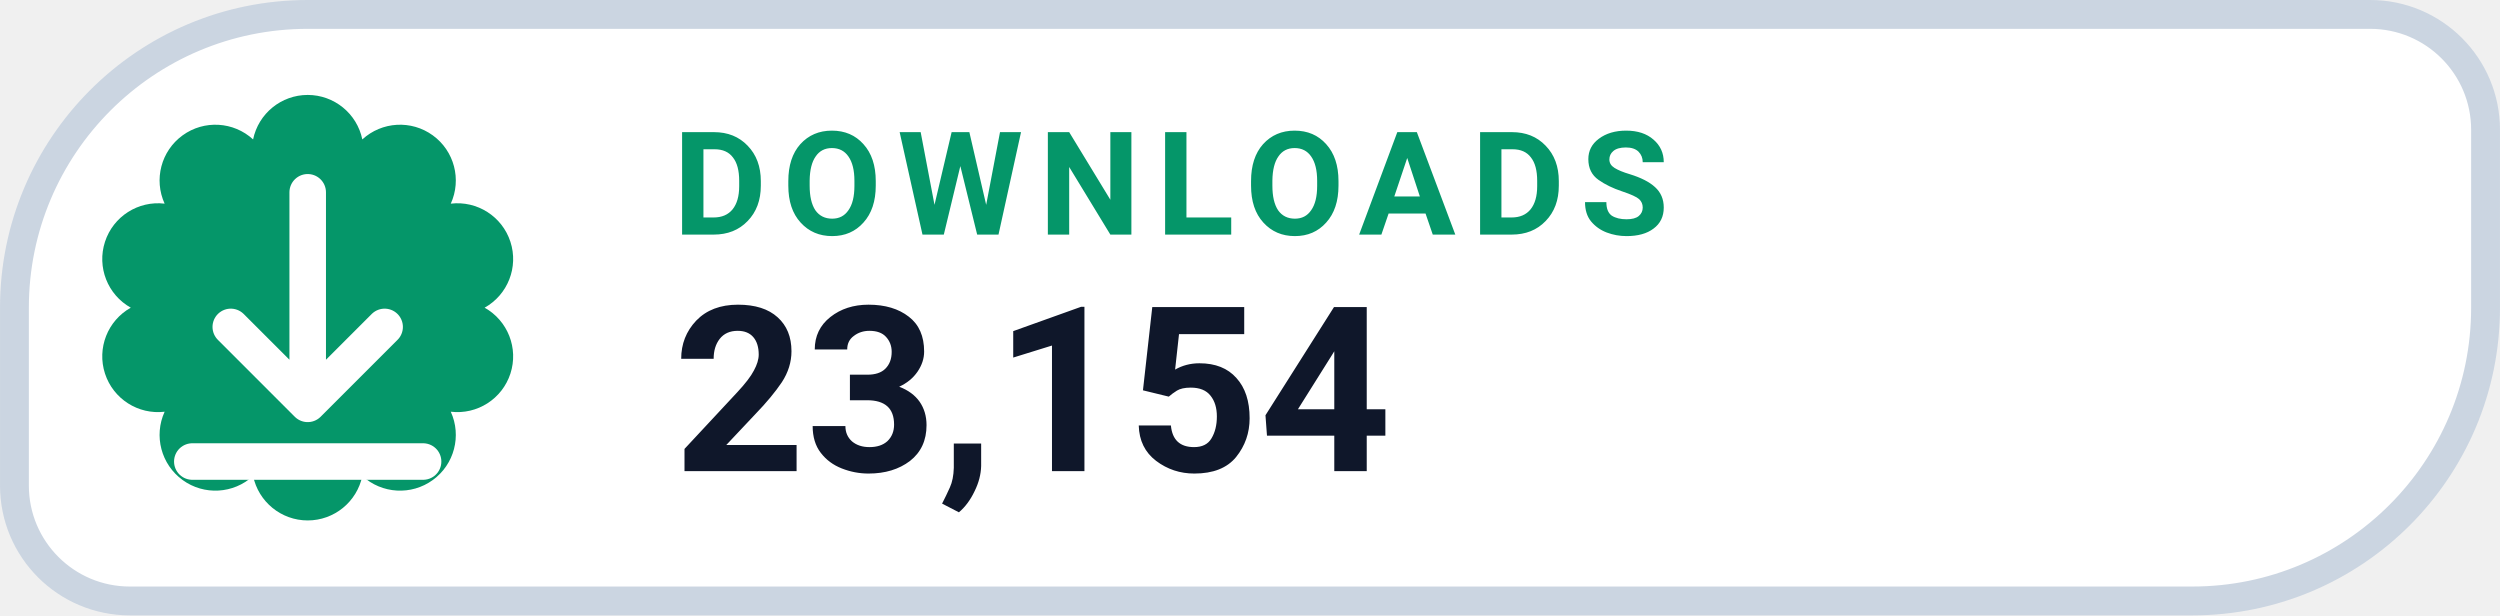
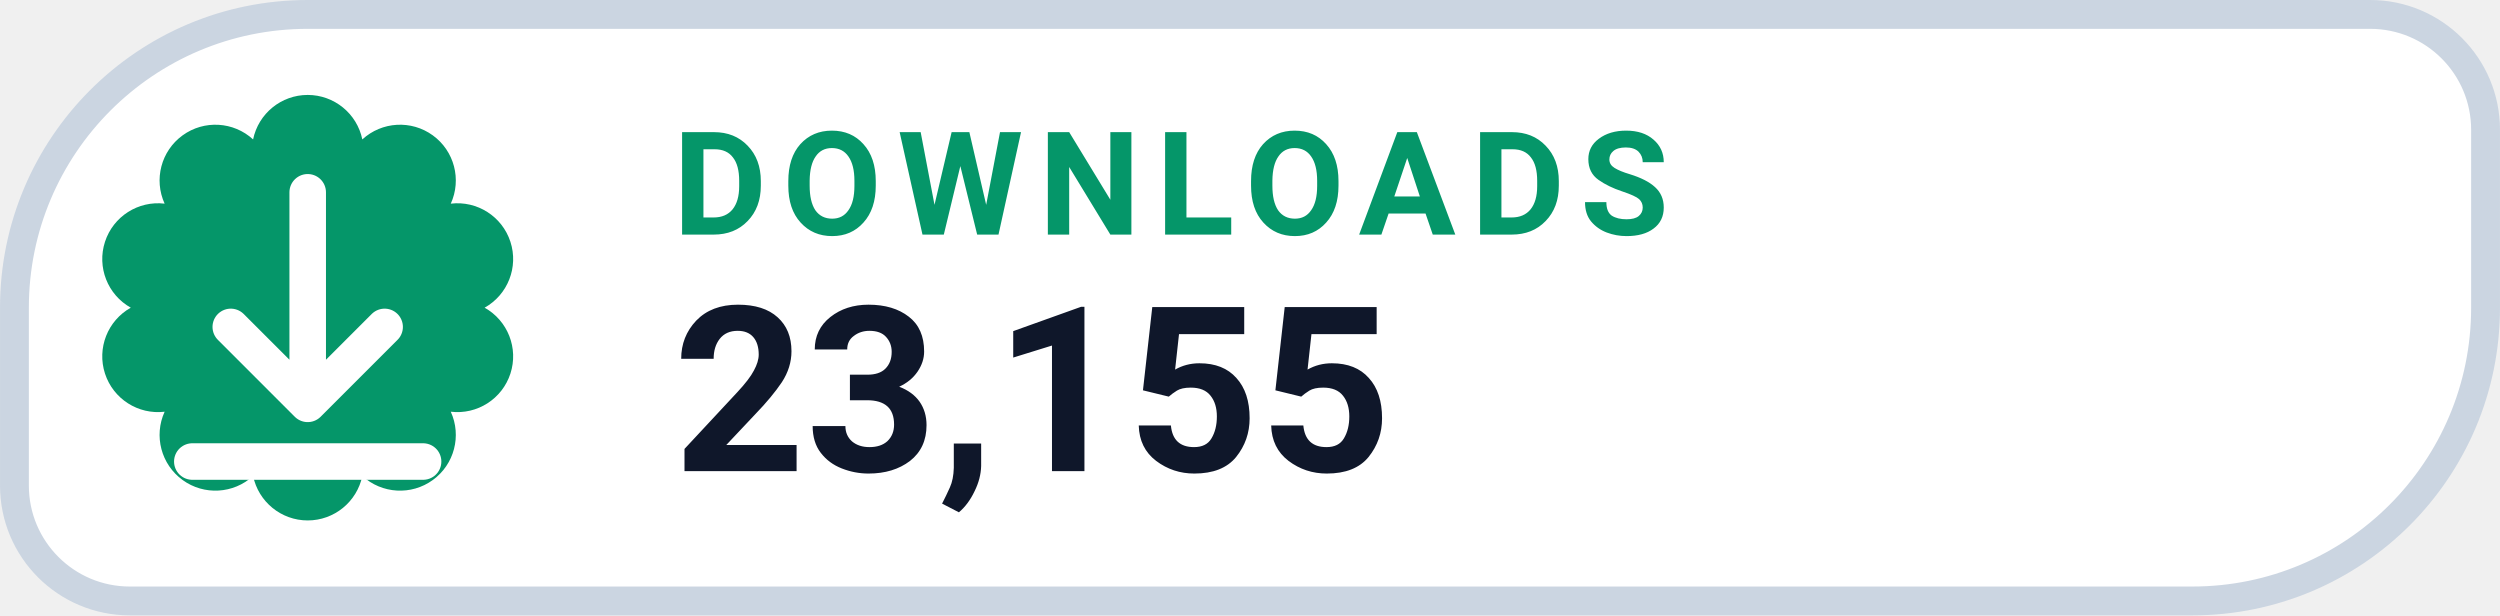
- <svg xmlns="http://www.w3.org/2000/svg" width="126" height="31.015" viewBox="0 0 130 32" role="img" aria-label="DOWNLOADS 23,154">
+ <svg xmlns="http://www.w3.org/2000/svg" width="126" height="31.015" viewBox="0 0 130 32" role="img" aria-label="DOWNLOADS 23,155">
  <path d="M 16.00 0.75 H 123.25 A 6.00 6.00 0 0 1 129.25 6.75 V 16.00 A 15.25 15.25 0 0 1 114.00 31.25 H 6.75 A 6.00 6.00 0 0 1 0.75 25.25 V 16.00 A 15.25 15.25 0 0 1 16.00 0.75 Z" fill="#FFFFFF" stroke="#CBD5E1" stroke-width="1.5" />
  <path d="M 13.16 7.25 A 2.90 2.90 0 0 1 18.84 7.25 A 2.90 2.90 0 0 1 23.44 10.59 A 2.90 2.90 0 0 1 25.20 16.00 A 2.90 2.90 0 0 1 23.44 21.41 A 2.90 2.90 0 0 1 18.84 24.75 A 2.90 2.90 0 0 1 13.16 24.75 A 2.90 2.90 0 0 1 8.56 21.41 A 2.90 2.90 0 0 1 6.80 16.00 A 2.90 2.90 0 0 1 8.56 10.59 A 2.90 2.90 0 0 1 13.16 7.25 Z" fill="#059669" />
  <g transform="translate(16 16)" style="color:#FFFFFF;">
    <path d="M0 -6 v11 m0 0 l4 -4 m-4 4 l-4 -4 M-6 8 h12" fill="none" stroke="currentColor" stroke-width="1.9" stroke-linecap="round" stroke-linejoin="round" />
  </g>
  <text x="35" y="12.2" fill="#059669" font-family="-apple-system,BlinkMacSystemFont,'Segoe UI',Roboto,Helvetica,Arial,sans-serif" font-size="7.5" font-weight="700" letter-spacing=".8">DOWNLOADS</text>
-   <text x="35" y="24.5" fill="#0F172A" font-family="-apple-system,BlinkMacSystemFont,'Segoe UI',Roboto,Helvetica,Arial,sans-serif" font-size="12" font-weight="750">23,154</text>
+   <text x="35" y="24.5" fill="#0F172A" font-family="-apple-system,BlinkMacSystemFont,'Segoe UI',Roboto,Helvetica,Arial,sans-serif" font-size="12" font-weight="750">23,155</text>
</svg>
